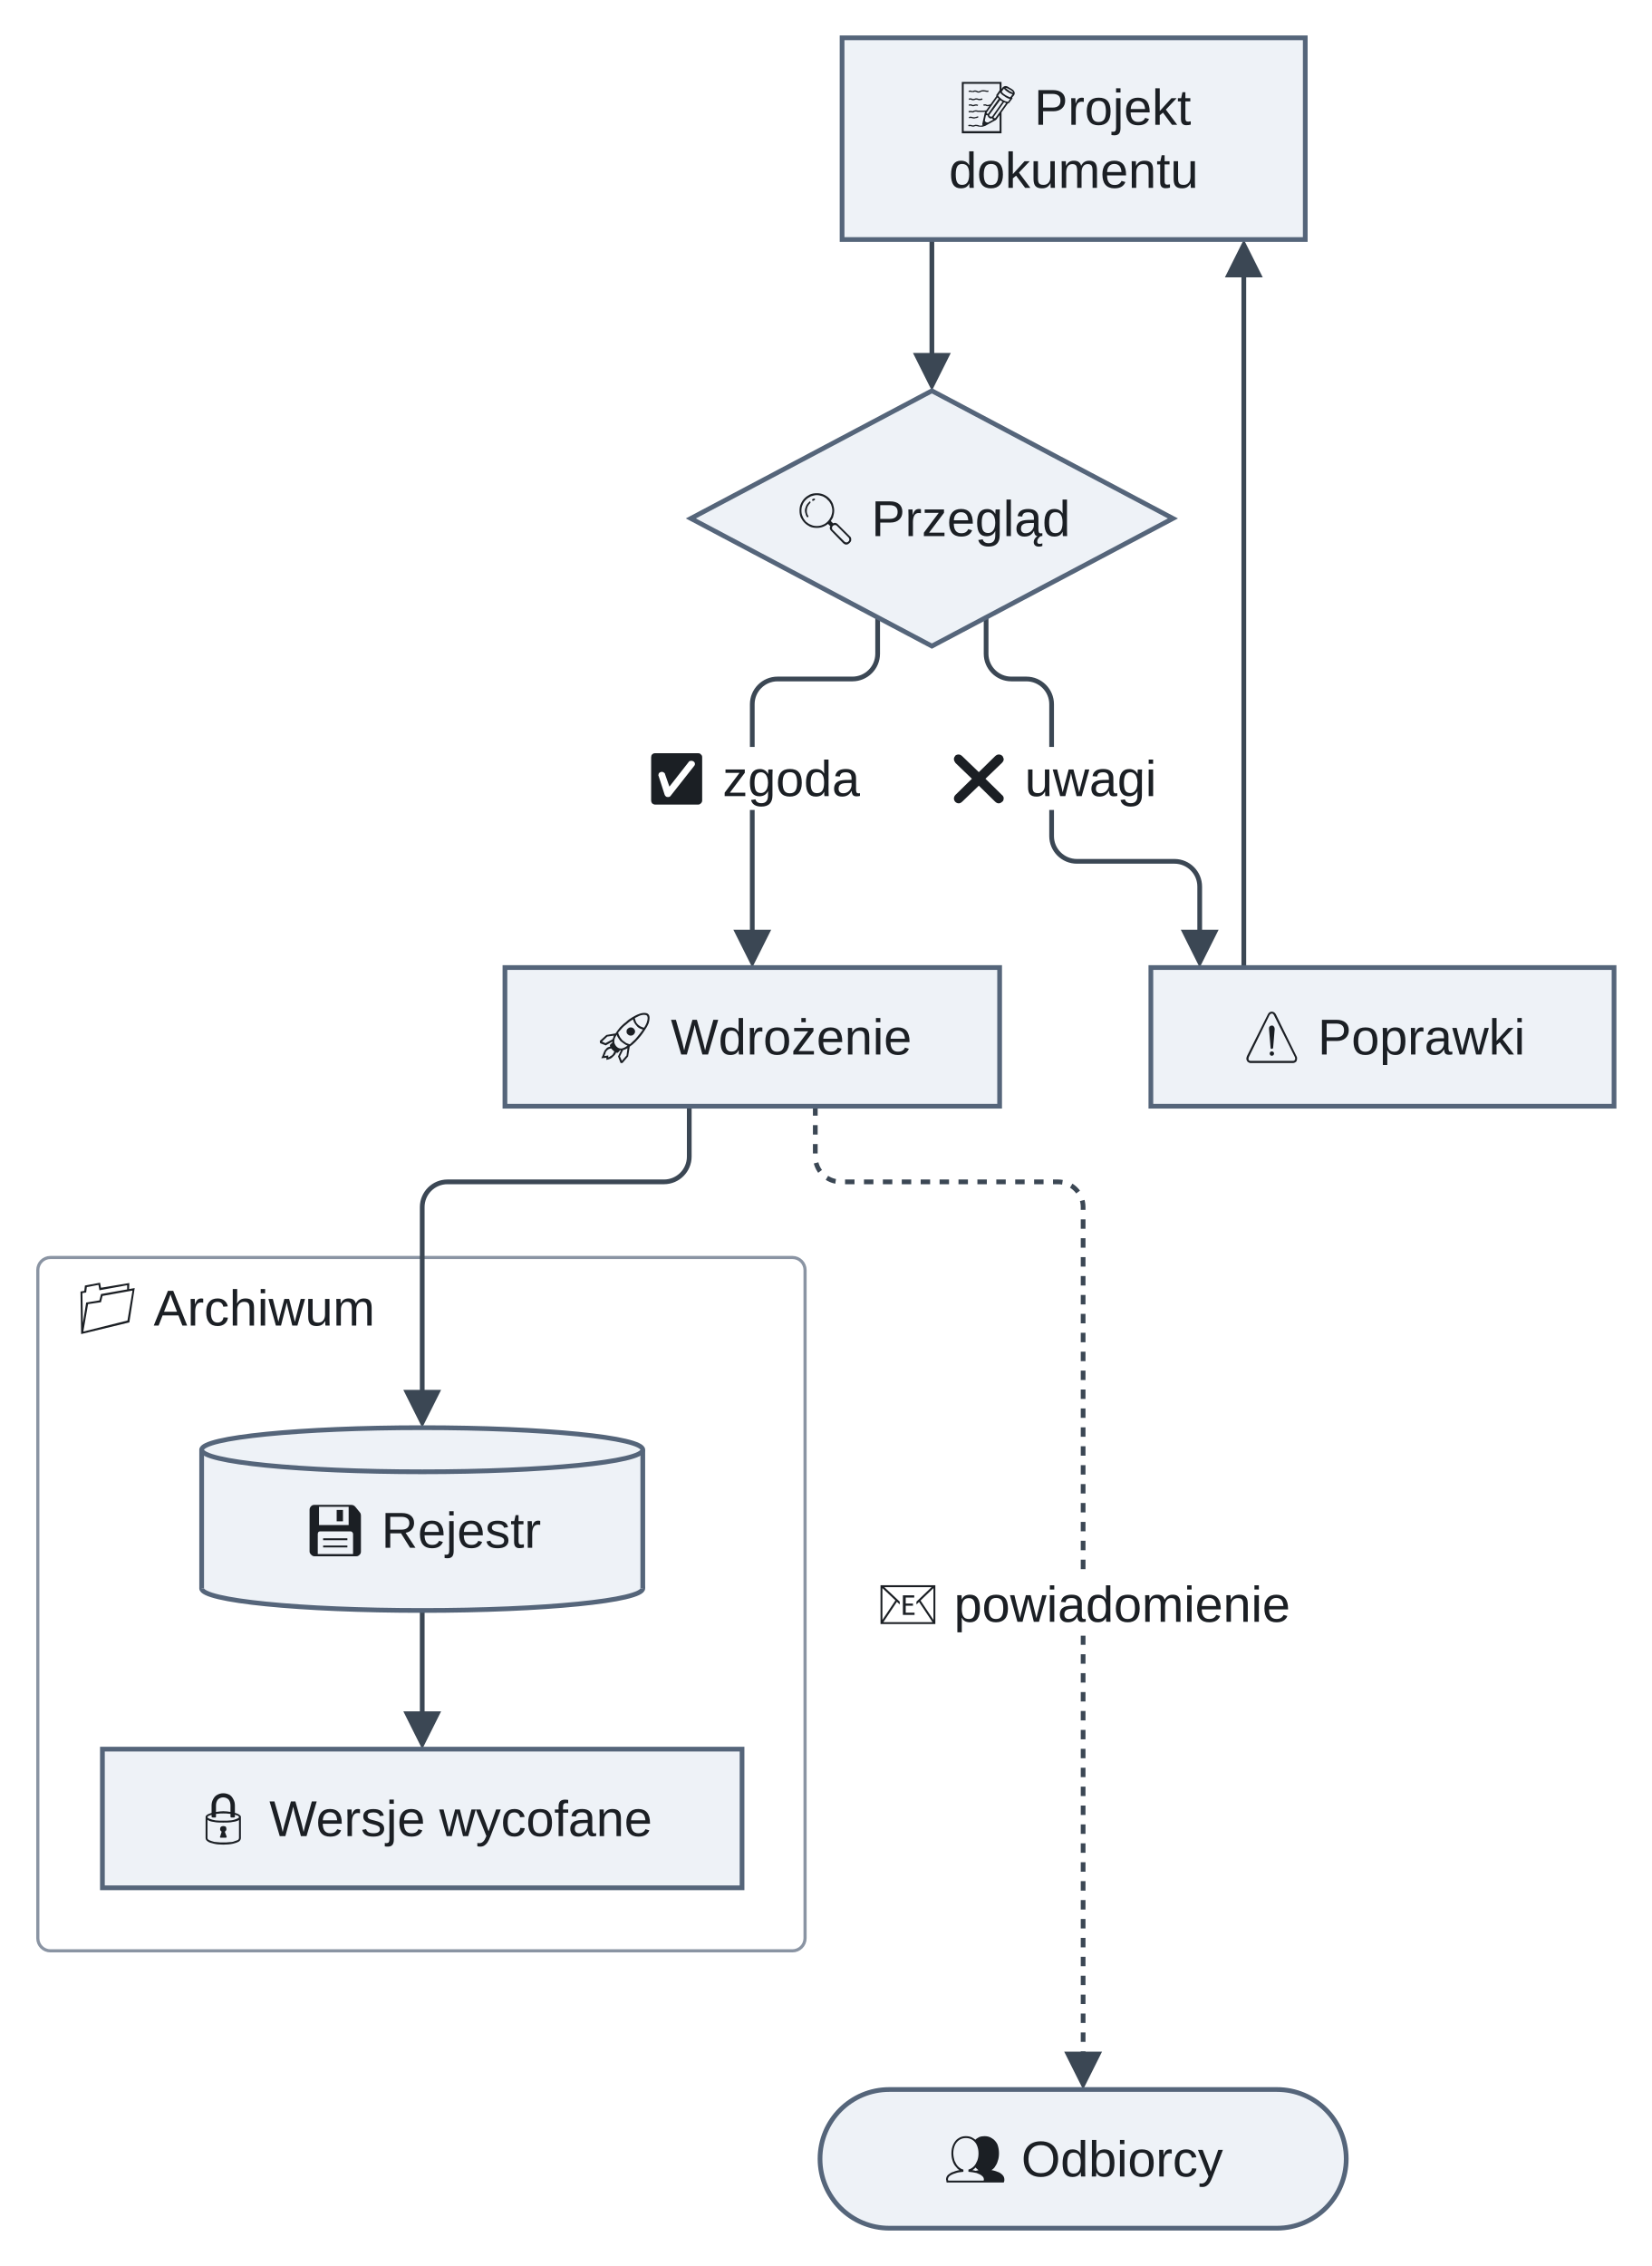
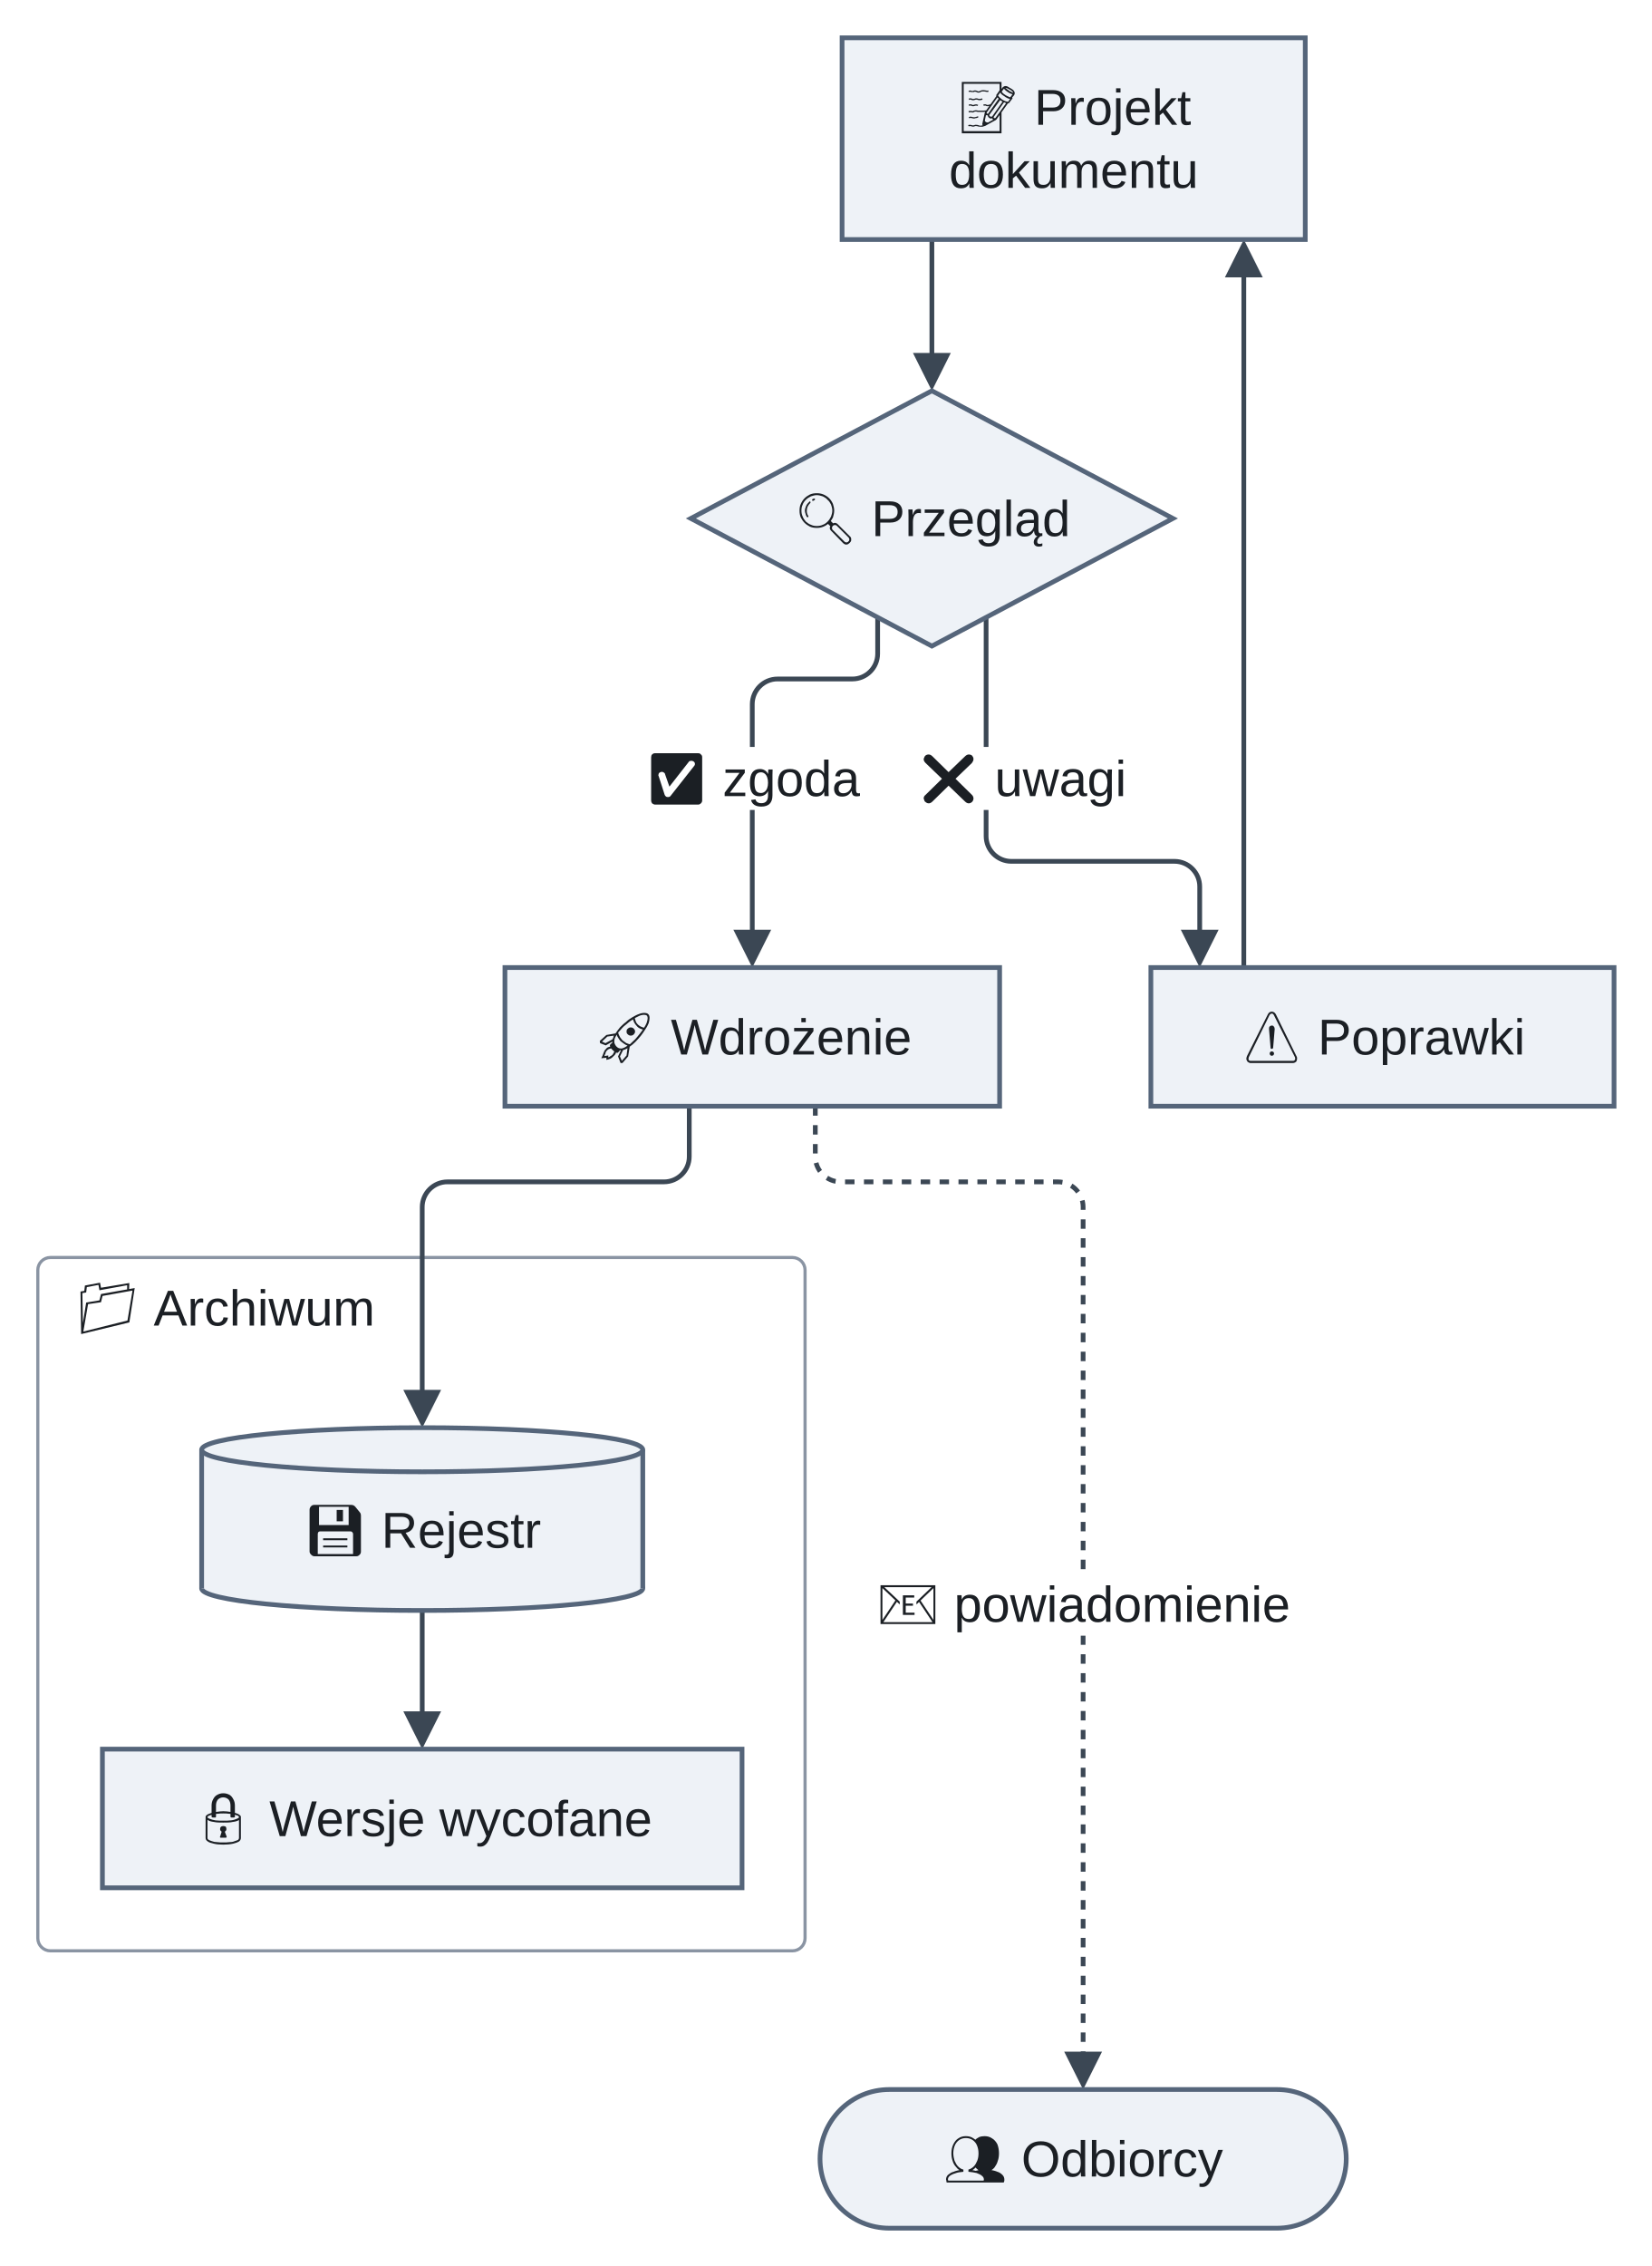
<svg xmlns="http://www.w3.org/2000/svg" version="1.1" width="524.25" height="719" viewBox="-11.75 -12 524.25 719" role="img" font-family="Arimo, Arial, 'Liberation Sans', sans-serif" font-size="16">
  <defs>
-     <clipPath id="label-holes-55b4df30">
-       <path d="M-11.75 -12 L512.5 -12 L512.5 707 L-11.75 707 M8.25 393 L8.25 413 L111.24 413 L111.24 393 M188.82 225 L188.82 245 L265.18 245 L265.18 225 M284.72 225 L284.72 245 L359.28 245 L359.28 225 M262.25 487 L262.25 507 L401.75 507 L401.75 487" />
+     <clipPath id="label-holes-fb41d848">
+       <path d="M-11.75 -12 L512.5 -12 L512.5 707 L-11.75 707 M8.25 393 L8.25 413 L111.24 413 L111.24 393 M188.82 225 L188.82 245 L265.18 245 L265.18 225 M275.18 225 L275.18 245 L349.74 245 L349.74 225 M262.25 487 L262.25 507 L401.75 507 L401.75 487" />
    </clipPath>
  </defs>
-   <g clip-path="url(#label-holes-55b4df30)">
+   <g clip-path="url(#label-holes-fb41d848)">
    <rect class="cluster" x="0.25" y="387" width="243.5" height="220" rx="4" fill="none" stroke="#8a94a3" stroke-width="1" />
  </g>
  <path class="edge" d="M122.25 499 L122.25 534.6" fill="none" stroke="#3b4754" stroke-width="1.5" />
  <path class="edge" d="M284 64 L284 103.6" fill="none" stroke="#3b4754" stroke-width="1.5" />
-   <g clip-path="url(#label-holes-55b4df30)">
+   <g clip-path="url(#label-holes-fb41d848)">
    <path class="edge" d="M266.79 183.89 L266.79 195.44 C266.79 199.84 263.19 203.44 258.79 203.44 L235 203.44 C230.6 203.44 227 207.04 227 211.44 L227 223 L227 286.6" fill="none" stroke="#3b4754" stroke-width="1.5" />
  </g>
-   <g clip-path="url(#label-holes-55b4df30)">
-     <path class="edge" d="M301.21 183.89 L301.21 195.44 C301.21 199.84 304.81 203.44 309.21 203.44 L314 203.44 C318.4 203.44 322 207.04 322 211.44 L322 223 L322 247 L322 253.3 C322 257.7 325.6 261.3 330 261.3 L361 261.3 C365.4 261.3 369 264.9 369 269.3 L369 286.6" fill="none" stroke="#3b4754" stroke-width="1.5" />
+   <g clip-path="url(#label-holes-fb41d848)">
+     <path class="edge" d="M301.21 183.89 L301.21 247 L301.21 253.3 C301.21 257.7 304.81 261.3 309.21 261.3 L361 261.3 C365.4 261.3 369 264.9 369 269.3 L369 286.6" fill="none" stroke="#3b4754" stroke-width="1.5" />
  </g>
  <path class="edge" d="M383 72.4 L383 295" fill="none" stroke="#3b4754" stroke-width="1.5" />
  <path class="edge" d="M207 339 L207 355 C207 359.4 203.4 363 199 363 L130.25 363 C125.85 363 122.25 366.6 122.25 371 L122.25 387 L122.25 432.6" fill="none" stroke="#3b4754" stroke-width="1.5" />
-   <g clip-path="url(#label-holes-55b4df30)">
+   <g clip-path="url(#label-holes-fb41d848)">
    <path class="edge" d="M247 339 L247 355 C247 359.4 250.6 363 255 363 L324 363 C328.4 363 332 366.6 332 371 L332 387 L332 642.6" fill="none" stroke="#3b4754" stroke-width="1.5" stroke-dasharray="3 3" />
  </g>
  <polygon class="arrowhead" points="122.25,543 116.25,531 128.25,531" fill="#3b4754" />
  <polygon class="arrowhead" points="284,112 278,100 290,100" fill="#3b4754" />
  <polygon class="arrowhead" points="227,295 221,283 233,283" fill="#3b4754" />
  <polygon class="arrowhead" points="369,295 363,283 375,283" fill="#3b4754" />
  <polygon class="arrowhead" points="383,64 389,76 377,76" fill="#3b4754" />
  <polygon class="arrowhead" points="122.25,441 116.25,429 128.25,429" fill="#3b4754" />
  <polygon class="arrowhead" points="332,651 326,639 338,639" fill="#3b4754" />
  <rect class="node" x="255.5" y="0" width="147" height="64" fill="#eef2f7" stroke="#55657a" stroke-width="1.5" />
  <polygon class="node" points="284,112 360.5,152.5 284,193 207.5,152.5" fill="#eef2f7" stroke="#55657a" stroke-width="1.5" />
  <rect class="node" x="148.5" y="295" width="157" height="44" fill="#eef2f7" stroke="#55657a" stroke-width="1.5" />
  <rect class="node" x="353.5" y="295" width="147" height="44" fill="#eef2f7" stroke="#55657a" stroke-width="1.5" />
  <ellipse class="node-detail" cx="122.25" cy="492" rx="70" ry="7" fill="#eef2f7" stroke="#55657a" stroke-width="1.5" />
  <rect class="node" x="52.25" y="448" width="140" height="44" fill="#eef2f7" />
  <line class="node-detail" x1="52.25" y1="448" x2="52.25" y2="492" fill="none" stroke="#55657a" stroke-width="1.5" />
  <line class="node-detail" x1="192.25" y1="448" x2="192.25" y2="492" fill="none" stroke="#55657a" stroke-width="1.5" />
  <ellipse class="node-detail" cx="122.25" cy="448" rx="70" ry="7" fill="#eef2f7" stroke="#55657a" stroke-width="1.5" />
  <rect class="node" x="20.75" y="543" width="203" height="44" fill="#eef2f7" stroke="#55657a" stroke-width="1.5" />
  <rect class="node" x="248.5" y="651" width="167" height="44" rx="22" fill="#eef2f7" stroke="#55657a" stroke-width="1.5" />
  <path class="node-label emoji" d="M293.5 30.3 L293.5 14 L306.1 14 L306.1 16.4 L305.5 17.1 L305.5 14.6 L294.1 14.6 L294.1 29.6 L305.5 29.6 L305.5 24 L306.1 23.5 L306.1 30.3 L293.5 30.3 M299.5 28.2 C299.1 28.2 298.8 28.2 298.6 28.1 C298.4 28 298.2 28 297.9 28 C297.8 28 297.7 28 297.5 28.1 C297.4 28.1 297.3 28.2 297.1 28.2 C296.9 28.2 296.8 28.1 296.6 28.1 C296.4 28 296.2 28 296.1 28 C296 28 295.8 28 295.7 28.1 L295.5 27.7 C295.7 27.6 295.9 27.6 296.1 27.6 C296.3 27.6 296.4 27.6 296.6 27.7 C296.8 27.7 297 27.8 297.1 27.8 C297.2 27.8 297.3 27.7 297.5 27.7 C297.6 27.6 297.8 27.6 297.9 27.6 C298.2 27.6 298.4 27.6 298.7 27.7 C298.9 27.8 299.2 27.9 299.5 27.9 C299.6 27.9 299.8 27.8 300 27.8 C300.2 27.7 300.4 27.7 300.5 27.6 L300.7 28 C300.5 28.1 300.3 28.1 300.1 28.2 C299.8 28.2 299.6 28.2 299.5 28.2 M297.4 25.6 C297.2 25.6 297 25.6 296.8 25.5 C296.6 25.5 296.4 25.4 296.3 25.4 C296.1 25.4 296 25.5 295.8 25.5 L295.7 25.2 C295.8 25.1 296.1 25 296.3 25 C296.4 25 296.6 25.1 296.8 25.1 C297 25.2 297.2 25.2 297.4 25.2 C297.5 25.2 297.7 25.2 298 25.1 C298.3 25 298.5 24.9 298.7 24.9 L298.7 25.3 C298.6 25.3 298.5 25.4 298.3 25.4 C298.1 25.5 298 25.5 297.8 25.5 C297.6 25.6 297.5 25.6 297.4 25.6 M301 27.9 L300.2 27.3 L300.5 25.5 C300.6 26 300.8 26.4 301 26.6 C301.2 26.8 301.5 26.9 301.9 26.9 C302 26.9 302.1 26.9 302.2 26.9 C302.3 26.9 302.5 26.9 302.7 26.9 L301 27.9 M295.8 23.7 L295.6 23.3 C295.8 23.2 296 23.2 296.2 23.2 C296.3 23.2 296.5 23.2 296.6 23.2 C296.7 23.2 296.8 23.3 296.9 23.3 C297 23.3 297.2 23.2 297.3 23.1 C297.5 23.1 297.7 23 297.9 23 C298.1 23 298.4 23 298.6 23.1 C298.8 23.1 299.1 23.1 299.5 23.1 C299.8 23.1 300.1 23.1 300.4 23.1 C300.8 23.1 301.1 23 301.4 23 L301.5 23.4 C301.2 23.4 300.9 23.5 300.5 23.5 C300.1 23.5 299.8 23.5 299.5 23.5 C299.1 23.5 298.8 23.5 298.5 23.5 C298.3 23.4 298.1 23.4 297.9 23.4 C297.7 23.4 297.6 23.4 297.4 23.5 C297.3 23.6 297.1 23.7 296.9 23.7 C296.8 23.7 296.7 23.6 296.6 23.6 C296.5 23.6 296.3 23.6 296.2 23.6 C296.1 23.6 295.9 23.6 295.8 23.7 M297.1 21.7 C296.8 21.7 296.7 21.7 296.6 21.6 C296.5 21.5 296.4 21.5 296.3 21.5 C296.1 21.5 296 21.5 295.8 21.6 L295.7 21.2 C295.8 21.1 296.1 21.1 296.3 21.1 C296.4 21.1 296.6 21.1 296.7 21.2 C296.8 21.3 296.9 21.3 297.1 21.3 C297.2 21.3 297.3 21.3 297.5 21.2 C297.7 21.2 297.9 21.1 298 21.1 C298.2 21.1 298.5 21.2 298.7 21.3 L298.5 21.6 C298.3 21.6 298.2 21.5 298 21.5 C297.9 21.5 297.7 21.6 297.6 21.6 C297.4 21.7 297.3 21.7 297.1 21.7 M300.7 28 C300.5 28 300.3 27.9 300.2 27.8 C300.1 27.7 300 27.6 300 27.4 C300 27.4 300 27.3 300 27.3 L300.7 24.2 C300.7 24.1 300.7 23.9 300.8 23.8 C300.8 23.7 300.9 23.6 300.9 23.5 L301.3 23.8 C301.3 23.9 301.2 24 301.2 24 C301.2 24.1 301.2 24.2 301.2 24.3 L300.7 26.8 L301.2 27.2 L303.6 25.9 C303.7 25.8 303.8 25.7 303.9 25.7 C304 25.6 304.1 25.6 304.1 25.5 L304.5 25.9 C304.4 26 304.2 26.2 303.9 26.3 L301 27.9 C300.9 28 300.8 28 300.7 28 M297.1 19.8 C296.8 19.8 296.7 19.8 296.6 19.7 C296.5 19.6 296.4 19.6 296.3 19.6 C296.1 19.6 296 19.6 295.8 19.7 L295.7 19.3 C295.8 19.2 296.1 19.2 296.3 19.2 C296.4 19.2 296.6 19.2 296.7 19.3 C296.8 19.4 296.9 19.4 297.1 19.4 C297.2 19.4 297.4 19.4 297.6 19.3 C297.8 19.2 297.9 19.2 298.1 19.2 C298.3 19.2 298.5 19.2 298.6 19.3 C298.8 19.3 298.9 19.4 299.1 19.4 C299.4 19.4 299.7 19.3 299.9 19.2 L300.1 19.6 C299.8 19.7 299.5 19.8 299.1 19.8 C298.9 19.8 298.7 19.7 298.6 19.7 C298.4 19.6 298.3 19.6 298.1 19.6 C298 19.6 297.8 19.6 297.6 19.7 C297.4 19.8 297.3 19.8 297.1 19.8 M301.7 21.7 C301.5 21.7 301.3 21.7 301.2 21.6 C301.1 21.5 301 21.5 300.9 21.5 C300.8 21.5 300.6 21.5 300.5 21.6 L300.3 21.2 C300.5 21.1 300.7 21.1 300.9 21.1 C301.1 21.1 301.2 21.1 301.3 21.2 C301.4 21.3 301.6 21.3 301.7 21.3 C301.8 21.3 302 21.3 302.2 21.2 C302.3 21.2 302.5 21.1 302.7 21.1 L302.7 21.5 C302.5 21.5 302.4 21.6 302.2 21.6 C302.1 21.7 301.9 21.7 301.7 21.7 M298.8 17.4 C298.5 17.4 298.3 17.3 298.2 17.2 C298 17.1 297.8 17.1 297.6 17.1 C297.5 17.1 297.4 17.1 297.3 17.2 C297.2 17.2 297 17.2 296.8 17.2 C296.7 17.2 296.6 17.2 296.5 17.2 C296.4 17.2 296.3 17.1 296.2 17.1 C296 17.1 295.9 17.2 295.8 17.2 L295.6 16.9 C295.8 16.8 296 16.7 296.2 16.7 C296.3 16.7 296.4 16.8 296.5 16.8 C296.7 16.8 296.8 16.9 296.8 16.9 C296.9 16.9 297.1 16.8 297.2 16.8 C297.3 16.7 297.5 16.7 297.6 16.7 C297.9 16.7 298.1 16.7 298.3 16.8 C298.4 16.9 298.6 17 298.8 17 C299 17 299.1 16.9 299.4 16.8 C299.6 16.7 299.8 16.6 300.2 16.6 C300.4 16.6 300.7 16.6 301.1 16.7 C301.4 16.8 301.7 16.8 301.9 16.7 L302 17.1 C301.7 17.2 301.4 17.2 301.1 17.1 C300.8 17 300.5 17 300.2 17 C300 17 299.8 17 299.7 17.1 C299.5 17.1 299.4 17.2 299.3 17.3 C299.1 17.3 299 17.4 298.8 17.4 M303.9 26 C303.7 26 303.6 26 303.4 25.9 C303.3 25.8 303.2 25.7 303.1 25.5 C303 25.5 303 25.6 302.9 25.6 C302.8 25.6 302.8 25.6 302.7 25.6 C302.5 25.6 302.3 25.5 302.2 25.4 C301.9 25.2 301.8 25 301.7 24.6 C301.4 24.6 301.2 24.6 301.1 24.4 C300.9 24.3 300.8 24.1 300.8 23.9 C300.8 23.8 300.9 23.6 300.9 23.5 L304.6 18.3 L305 18.6 L301.4 23.7 C301.4 23.7 301.4 23.8 301.4 23.8 C301.4 23.9 301.4 24 301.5 24 C301.5 24.1 301.6 24.1 301.7 24.1 C301.8 24.1 301.9 24.1 301.9 24 L305.3 19.2 L305.8 19.6 L302.2 24.5 C302.2 24.7 302.3 24.8 302.4 24.9 C302.5 25 302.6 25 302.7 25 C302.8 25 302.8 25 302.9 25 C302.9 25 303 25 303.1 25 L306.6 20 L307 20.3 L303.7 25 C303.6 25.1 303.6 25.1 303.6 25.2 C303.6 25.3 303.7 25.4 303.7 25.4 C303.8 25.5 303.9 25.5 304 25.5 C304 25.5 304.1 25.5 304.2 25.4 L307.8 20.4 L308.2 20.7 L304.5 25.9 C304.3 26 304.1 26 303.9 26 M308.4 20.8 C308 20.8 307.6 20.8 307.3 20.6 C306.9 20.5 306.5 20.3 306 20 C305.6 19.7 305.2 19.4 305 19.1 C304.7 18.9 304.5 18.6 304.4 18.2 L305.6 16.5 L306.1 16.6 L306 17.1 L305.9 17.1 L305 18.3 C305.1 18.5 305.3 18.7 305.5 18.9 C305.7 19.1 306 19.3 306.3 19.6 C306.7 19.8 307 20 307.3 20.1 C307.6 20.2 307.9 20.3 308.2 20.3 L309 19.1 C309 19.1 309 19.1 309 19.1 C309 19.1 309 19 309 19 L309.4 18.8 L309.6 19.2 L308.4 20.8 M309 19.4 C308.7 19.4 308.4 19.3 308.1 19.2 C307.8 19 307.4 18.9 307.1 18.6 C306.7 18.4 306.4 18.1 306.1 17.9 C305.9 17.6 305.7 17.4 305.6 17.1 L305.9 16.7 C306.1 16.9 306.2 17.2 306.4 17.4 C306.6 17.7 307 17.9 307.4 18.2 C307.8 18.4 308.1 18.6 308.4 18.7 C308.7 18.9 309 18.9 309.4 18.9 L309 19.4 M309.1 19.4 L308.7 19.1 L309.6 17.9 C309.7 17.8 309.8 17.7 309.8 17.5 C309.8 17.2 309.5 16.9 309 16.6 L308.3 16.2 C308 16 307.7 15.9 307.4 15.9 C307.2 15.9 307 16 306.9 16.1 L305.9 17.4 L305.5 17.1 L306.4 15.8 C306.7 15.5 307 15.3 307.4 15.3 C307.8 15.3 308.2 15.5 308.6 15.8 L309.3 16.2 C310 16.6 310.3 17.1 310.3 17.6 C310.3 17.8 310.2 18 310.1 18.2 L309.1 19.4 M309.9 18 C309.6 17.9 309.3 17.8 309 17.7 C308.7 17.6 308.4 17.4 308.1 17.2 C307.8 17 307.5 16.8 307.3 16.6 C307.1 16.4 306.9 16.2 306.8 16 L307.1 15.6 C307.2 15.8 307.4 16 307.6 16.1 C307.8 16.3 308.1 16.5 308.4 16.7 C308.7 17 309 17.1 309.3 17.2 C309.5 17.4 309.8 17.4 310.1 17.5 L309.9 18" fill="#1b1f24" />
  <text class="node-label" x="316.48" y="27.6" fill="#1b1f24">Projekt</text>
  <text class="node-label" x="329" y="47.6" text-anchor="middle" fill="#1b1f24">dokumentu</text>
  <path class="node-label emoji" d="M247.5 155.5 C246.7 155.5 246 155.4 245.3 155.1 C244.7 154.8 244.1 154.4 243.6 153.9 C243.1 153.4 242.7 152.8 242.4 152.2 C242.1 151.5 242 150.8 242 150 C242 149.3 242.1 148.5 242.4 147.9 C242.7 147.2 243.1 146.6 243.6 146.1 C244.1 145.6 244.7 145.2 245.3 144.9 C246 144.6 246.7 144.5 247.5 144.5 C248.2 144.5 248.9 144.6 249.6 144.9 C250.3 145.2 250.9 145.6 251.4 146.1 C251.9 146.6 252.3 147.2 252.6 147.9 C252.8 148.5 253 149.3 253 150 C253 150.8 252.8 151.5 252.6 152.2 C252.3 152.8 251.9 153.4 251.4 153.9 C250.9 154.4 250.3 154.8 249.6 155.1 C248.9 155.4 248.2 155.5 247.5 155.5 M244.3 152 C244.1 151.7 244 151.4 243.9 151 C243.8 150.7 243.7 150.4 243.7 150 C243.7 149.5 243.9 149 244.1 148.5 C244.3 148 244.7 147.6 245.1 147.2 C245.1 147.1 245.2 147.1 245.3 147.1 C245.3 147.1 245.4 147.1 245.4 147.2 C245.5 147.2 245.5 147.3 245.5 147.4 C245.5 147.4 245.5 147.5 245.4 147.6 C245.1 147.9 244.8 148.3 244.6 148.7 C244.4 149.1 244.3 149.5 244.3 150 C244.3 150.3 244.3 150.6 244.4 150.9 C244.5 151.2 244.6 151.5 244.8 151.7 C244.8 151.8 244.8 151.8 244.8 151.9 C244.8 152 244.8 152 244.7 152.1 C244.7 152.1 244.6 152.1 244.5 152.1 C244.4 152.1 244.4 152.1 244.3 152 M247.5 154.9 C248.1 154.9 248.8 154.8 249.4 154.5 C250 154.3 250.5 153.9 250.9 153.5 C251.4 153 251.7 152.5 252 151.9 C252.2 151.3 252.4 150.7 252.4 150 C252.4 149.3 252.2 148.7 252 148.1 C251.7 147.5 251.4 147 250.9 146.6 C250.5 146.1 250 145.8 249.4 145.5 C248.8 145.3 248.1 145.1 247.5 145.1 C246.8 145.1 246.2 145.3 245.6 145.5 C245 145.8 244.5 146.1 244 146.6 C243.6 147 243.2 147.5 243 148.1 C242.7 148.7 242.6 149.3 242.6 150 C242.6 150.7 242.7 151.3 243 151.9 C243.2 152.5 243.6 153 244 153.5 C244.5 153.9 245 154.3 245.6 154.5 C246.2 154.8 246.8 154.9 247.5 154.9 M252 155.2 L250.8 154 L251.7 153.1 L252.9 154.3 L252 155.2 M256.8 160.8 C256.5 160.8 256.1 160.6 255.8 160.3 L252.1 156.5 C251.8 156.2 251.6 155.9 251.6 155.5 C251.6 155.3 251.7 155 251.9 154.8 C252 154.5 252.2 154.3 252.5 154.2 C252.7 154 253 153.9 253.2 153.9 C253.6 153.9 253.9 154.1 254.2 154.4 L258 158.2 C258.3 158.4 258.4 158.8 258.4 159.1 C258.4 159.4 258.4 159.7 258.2 159.9 C258 160.2 257.8 160.4 257.6 160.5 C257.4 160.7 257.1 160.8 256.8 160.8 M256.8 160.1 C257 160.1 257.1 160.1 257.3 160 C257.4 159.9 257.6 159.7 257.7 159.6 C257.8 159.4 257.8 159.3 257.8 159.1 C257.8 159 257.7 158.8 257.6 158.6 L253.8 154.8 C253.6 154.6 253.4 154.6 253.2 154.6 C253.1 154.6 252.9 154.6 252.8 154.7 C252.6 154.8 252.5 154.9 252.4 155.1 C252.3 155.2 252.3 155.4 252.3 155.5 C252.3 155.7 252.3 155.9 252.5 156.1 L256.3 159.9 C256.5 160 256.6 160.1 256.8 160.1 M246.2 146.9 C246.1 146.9 246.1 146.9 246 146.8 C246 146.8 246 146.7 246 146.6 C246 146.5 246 146.5 246.1 146.4 C246.2 146.3 246.2 146.3 246.3 146.3 C246.4 146.3 246.4 146.2 246.5 146.2 C246.5 146.2 246.6 146.2 246.6 146.2 C246.7 146.2 246.8 146.2 246.8 146.2 C246.9 146.3 246.9 146.3 246.9 146.4 C246.9 146.6 246.9 146.6 246.7 146.7 C246.7 146.7 246.6 146.7 246.6 146.8 C246.5 146.8 246.5 146.8 246.4 146.9 C246.3 146.9 246.3 146.9 246.2 146.9" fill="#1b1f24" />
  <text class="node-label" x="264.8" y="158.1" fill="#1b1f24">Przegląd</text>
  <path class="node-label emoji" d="M185.2 325.3 L184.4 323.2 L185.3 321.3 C184.8 321.2 184.4 321.1 184 320.8 C183.6 320.6 183.2 320.3 183 319.9 C182.7 319.4 182.6 319 182.6 318.5 L180.5 319.7 L178.7 319 L178.6 318.3 L180.7 316.4 L183.6 315.9 C184 315.3 184.5 314.6 185 314 C185.6 313.4 186.2 312.8 186.9 312.3 C187.5 311.7 188.2 311.2 188.9 310.8 C189.6 310.4 190.3 310 190.9 309.8 C191.6 309.5 192.2 309.4 192.7 309.4 C193.3 309.4 193.7 309.5 194 309.8 C194.3 310.1 194.4 310.5 194.4 311 C194.4 311.5 194.3 312.1 194.1 312.7 C193.8 313.4 193.5 314 193 314.7 C192.6 315.4 192.1 316 191.6 316.7 C191 317.4 190.5 318 189.9 318.6 C189.3 319.2 188.7 319.7 188.1 320.1 L187.6 323.2 L185.8 325.3 L185.2 325.3 M180.7 324.3 L180.7 323.6 C180.4 323.7 180.1 323.7 179.8 323.7 C179.6 323.7 179.3 323.8 179.1 323.8 C179.2 323.4 179.4 323.2 179.5 322.9 C179.6 322.6 179.7 322.3 179.8 322.1 C179.9 321.8 180 321.6 180.1 321.4 C180.2 321.2 180.4 321 180.6 320.8 C180.8 320.5 181.1 320.3 181.5 320.2 C181.8 320.1 182.2 320 182.5 320 L182.5 320.6 C182.3 320.6 182 320.7 181.7 320.8 C181.4 320.9 181.2 321 181 321.2 C180.8 321.4 180.7 321.5 180.6 321.7 C180.5 321.8 180.4 322 180.4 322.3 C180.3 322.4 180.3 322.5 180.2 322.7 C180.2 322.8 180.1 322.9 180.1 323.1 C180.2 323.1 180.4 323 180.6 323 C180.8 323 181 322.9 181.3 322.9 L181.3 323.5 C181.6 323.4 181.8 323.3 182 323.1 C182.3 323 182.5 322.8 182.7 322.6 C182.9 322.3 183.1 321.9 183.3 321.5 L183.9 321.6 C183.8 321.9 183.7 322.2 183.6 322.4 C183.5 322.6 183.3 322.8 183.1 323 C182.7 323.4 182.4 323.7 182 323.9 C181.6 324.1 181.2 324.2 180.7 324.3 M184.2 322.1 C184 322 183.7 322 183.5 321.8 C183.2 321.6 182.9 321.4 182.7 321.2 C182.4 320.9 182.2 320.7 182.1 320.4 C181.9 320.1 181.8 319.9 181.8 319.6 C182 319.3 182.3 319.1 182.6 318.8 L183.6 320.3 L185 321.2 C184.9 321.4 184.8 321.5 184.7 321.7 C184.5 321.8 184.4 321.9 184.2 322.1 M180.4 319 L182.6 317.8 C182.7 317.6 182.8 317.4 182.9 317.2 C182.9 317 183 316.8 183.1 316.6 L181 316.9 L179.3 318.5 L180.4 319 M185.6 324.6 L187.1 322.9 L187.4 320.6 C186.9 320.9 186.4 321.1 186 321.2 L185 323.2 L185.6 324.6 M187.9 319.9 C187.6 319.9 187.2 319.7 186.8 319.5 C186.3 319.2 185.9 318.9 185.4 318.5 C185.1 318.3 184.9 318 184.7 317.7 C184.4 317.3 184.3 317 184.1 316.7 C184 316.3 183.9 316 183.9 315.8 L184.4 315.4 C184.4 315.6 184.5 315.9 184.6 316.2 C184.7 316.5 184.9 316.8 185.1 317.2 C185.3 317.5 185.6 317.8 185.8 318.1 C186.3 318.4 186.7 318.8 187.1 319 C187.6 319.2 187.9 319.3 188.3 319.4 L187.9 319.9 M188.4 316.6 C188.1 316.6 187.8 316.5 187.5 316.2 C187.2 316 187.1 315.7 187.1 315.3 C187.1 314.9 187.2 314.6 187.5 314.4 C187.8 314.1 188.1 314 188.4 314 C188.8 314 189.1 314.1 189.4 314.4 C189.6 314.6 189.8 314.9 189.8 315.3 C189.8 315.7 189.6 316 189.4 316.2 C189.1 316.5 188.8 316.6 188.4 316.6 M185.4 320.7 C185.7 320.7 186.2 320.5 186.6 320.3 C187.1 320 187.6 319.7 188.2 319.3 C188.7 318.8 189.2 318.4 189.8 317.8 C190.3 317.2 190.8 316.7 191.3 316 C191.8 315.4 192.2 314.8 192.6 314.2 C193 313.6 193.3 313 193.5 312.5 C193.7 311.9 193.8 311.4 193.8 311 C193.8 310.7 193.7 310.5 193.6 310.3 C193.4 310.1 193.1 310 192.7 310 C192.2 310 191.6 310.1 191 310.4 C190.3 310.7 189.6 311.1 188.9 311.6 C188.2 312 187.5 312.6 186.8 313.2 C186.1 313.7 185.5 314.4 185 315 C184.4 315.6 184 316.2 183.7 316.8 C183.3 317.4 183.2 318 183.2 318.5 C183.2 318.9 183.3 319.2 183.5 319.5 C183.7 319.9 184 320.2 184.3 320.4 C184.6 320.6 185 320.7 185.4 320.7 M192.7 314.7 C192.3 314.7 191.9 314.6 191.5 314.4 C191 314.2 190.6 313.9 190.3 313.5 C190 313.2 189.7 312.8 189.5 312.4 C189.3 311.9 189.1 311.5 189.1 311 L189.7 311 C189.8 311.3 189.8 311.6 190 312 C190.1 312.4 190.4 312.8 190.7 313.1 C191.1 313.4 191.4 313.7 191.8 313.8 C192.2 314 192.5 314.1 192.8 314.1 L192.7 314.7" fill="#1b1f24" />
  <text class="node-label" x="201.14" y="322.6" fill="#1b1f24">Wdrożenie</text>
  <path class="node-label emoji" d="M385.1 325.3 C384.8 325.3 384.5 325.1 384.2 324.9 C384 324.6 383.8 324.3 383.8 323.9 C383.8 323.7 383.9 323.4 384 323.1 L390.6 309.9 C390.9 309.3 391.3 309 391.9 309 C392.4 309 392.9 309.3 393.2 309.9 L399.7 323.1 C399.9 323.4 399.9 323.7 399.9 323.9 C399.9 324.3 399.8 324.6 399.6 324.9 C399.3 325.1 399 325.3 398.6 325.3 L385.1 325.3 M391.9 323 C391.7 323 391.5 322.9 391.4 322.8 C391.3 322.6 391.2 322.5 391.2 322.3 C391.2 322.1 391.3 321.9 391.4 321.8 C391.5 321.7 391.7 321.6 391.9 321.6 C392.1 321.6 392.2 321.7 392.4 321.8 C392.5 321.9 392.6 322.1 392.6 322.3 C392.6 322.5 392.5 322.6 392.4 322.8 C392.2 322.9 392.1 323 391.9 323 M385.1 324.6 L398.6 324.6 C398.8 324.6 399 324.6 399.1 324.4 C399.2 324.3 399.3 324.2 399.3 324 C399.3 323.8 399.3 323.6 399.2 323.4 L392.6 310.2 C392.4 309.8 392.2 309.6 391.9 309.6 C391.6 309.6 391.3 309.8 391.1 310.2 L384.6 323.4 C384.5 323.6 384.5 323.8 384.5 324 C384.5 324.2 384.5 324.3 384.6 324.4 C384.8 324.6 384.9 324.6 385.1 324.6 M391.9 320.8 C391.8 320.8 391.7 320.8 391.6 320.7 C391.5 320.7 391.5 320.6 391.5 320.5 L391 314.5 C391 314.2 391 313.9 391.2 313.7 C391.4 313.5 391.6 313.4 391.9 313.4 C392.2 313.4 392.4 313.5 392.5 313.7 C392.7 313.9 392.8 314.2 392.8 314.5 L392.3 320.5 C392.3 320.6 392.2 320.7 392.1 320.7 C392.1 320.8 392 320.8 391.9 320.8" fill="#1b1f24" />
  <text class="node-label" x="406.48" y="322.6" fill="#1b1f24">Poprawki</text>
  <path class="cluster-title emoji" d="M14 411.3 L13.8 397.8 L15 397.6 L15.2 395.9 L20 395 L20.3 396.6 L29.3 395.1 L29.2 397.4 L28.6 397.5 L28.6 395.8 L19.8 397.4 L19.5 395.7 L15.8 396.4 L15.6 398.1 L14.4 398.3 L14.6 410.5 L14 411.3 M14 411.3 L15.6 401.3 L19.8 400.6 L20.3 398.6 L31 396.7 L29.3 407.6 L14 411.3 M14.7 410.5 L28.7 407 L30.3 397.5 L20.8 399.2 L20.3 401.2 L16.2 401.8 L14.7 410.5" fill="#1b1f24" />
  <text class="cluster-title" x="37.01" y="408.6" fill="#1b1f24">Archiwum</text>
  <path class="node-label emoji" d="M88 481.8 C87.6 481.8 87.3 481.6 87 481.3 C86.7 481 86.5 480.7 86.5 480.3 L86.5 467 C86.5 466.6 86.7 466.2 87 465.9 C87.3 465.6 87.6 465.5 88 465.5 L99.7 465.5 C100.3 465.5 100.7 465.7 101.1 466.2 L102.4 467.8 C102.7 468.1 102.8 468.5 102.8 469 L102.8 480.3 C102.8 480.7 102.7 481 102.4 481.3 C102.1 481.6 101.8 481.8 101.4 481.8 L88 481.8 M90.8 479 L90.8 478.4 L98.5 478.4 L98.5 479 L90.8 479 M89.1 481.1 L100.3 481.1 L100.3 474.7 C100.3 474.5 100.2 474.3 100 474.1 C99.9 474 99.7 473.9 99.5 473.9 L89.8 473.9 C89.6 473.9 89.5 474 89.3 474.1 C89.2 474.3 89.1 474.5 89.1 474.7 L89.1 481.1 M90.8 476.7 L90.8 476.1 L98.5 476.1 L98.5 476.7 L90.8 476.7 M89.5 471.9 L98.9 471.9 L98.9 466.1 L89.5 466.1 L89.5 471.9 M95.1 470.7 L95.1 467.1 L97.1 467.1 L97.1 470.7 L95.1 470.7" fill="#1b1f24" />
  <text class="node-label" x="109.29" y="479.1" fill="#1b1f24">Rejestr</text>
  <path class="node-label emoji" d="M59.1 573.3 C57.9 573.3 56.9 573.2 56.1 573 C55.2 572.8 54.6 572.6 54.2 572.3 C53.7 572 53.5 571.6 53.5 571.2 L53.5 564.5 C53.5 564.3 53.6 564.1 53.9 563.9 C54.2 563.6 54.7 563.5 55.2 563.3 C55.7 563.1 56.3 563 57 562.9 C57.7 562.8 58.4 562.7 59.1 562.7 C59.9 562.7 60.6 562.8 61.3 562.9 C61.9 563 62.5 563.1 63.1 563.3 C63.6 563.5 64 563.6 64.3 563.9 C64.6 564.1 64.7 564.3 64.7 564.5 L64.7 571.2 C64.7 571.6 64.5 572 64.1 572.3 C63.6 572.6 63 572.8 62.2 573 C61.3 573.2 60.3 573.3 59.1 573.3 M58.3 571.1 C58.2 571.1 58.2 571.1 58.1 571 C58 570.9 58 570.8 58.1 570.8 L58.6 569.2 C58.4 569.1 58.3 568.9 58.2 568.8 C58.1 568.6 58.1 568.5 58.1 568.3 C58.1 568 58.2 567.8 58.4 567.6 C58.6 567.5 58.8 567.4 59.1 567.4 C59.4 567.4 59.7 567.5 59.9 567.6 C60 567.8 60.1 568 60.1 568.3 C60.1 568.5 60.1 568.6 60 568.8 C59.9 568.9 59.8 569.1 59.6 569.2 L60.2 570.8 C60.2 570.8 60.2 570.9 60.1 571 C60.1 571.1 60 571.1 59.9 571.1 L58.3 571.1 M59.1 572.6 C59.9 572.6 60.5 572.6 61.1 572.5 C61.8 572.5 62.3 572.4 62.7 572.2 C63.2 572.1 63.5 571.9 63.8 571.8 C64 571.6 64.1 571.4 64.1 571.2 L64.1 564.5 C64.1 564.4 64 564.3 63.7 564.1 C63.4 564 63 563.9 62.5 563.7 C62 563.6 61.4 563.5 60.9 563.5 C60.3 563.4 59.7 563.4 59.1 563.4 C58.5 563.4 58 563.4 57.4 563.5 C56.8 563.5 56.3 563.6 55.8 563.7 C55.3 563.9 54.9 564 54.6 564.1 C54.3 564.3 54.1 564.4 54.1 564.5 L54.1 571.2 C54.1 571.4 54.2 571.6 54.5 571.8 C54.7 571.9 55.1 572.1 55.5 572.2 C56 572.4 56.5 572.5 57.1 572.5 C57.7 572.6 58.4 572.6 59.1 572.6 M59.1 566.3 C58 566.3 57 566.3 56.1 566.1 C55.3 566 54.6 565.8 54.2 565.5 C53.7 565.2 53.5 564.9 53.5 564.5 L54.1 564.5 C54.1 564.8 54.3 564.9 54.8 565.1 C55.3 565.3 55.9 565.5 56.6 565.6 C57.4 565.7 58.2 565.7 59.1 565.7 C60 565.7 60.8 565.7 61.6 565.6 C62.4 565.5 63 565.3 63.4 565.1 C63.9 564.9 64.1 564.8 64.1 564.5 L64.7 564.5 C64.7 564.9 64.5 565.2 64.1 565.5 C63.6 565.8 63 566 62.1 566.1 C61.3 566.3 60.3 566.3 59.1 566.3 M56.1 564.7 C56 564.7 55.8 564.7 55.7 564.7 C55.6 564.6 55.5 564.6 55.4 564.5 L55.4 560.9 C55.4 560.1 55.6 559.4 55.9 558.9 C56.2 558.3 56.6 557.8 57.2 557.5 C57.7 557.2 58.4 557 59.1 557 C59.9 557 60.5 557.2 61.1 557.5 C61.6 557.8 62 558.3 62.3 558.9 C62.6 559.4 62.8 560.1 62.8 560.9 L62.8 564.5 C62.8 564.6 62.7 564.6 62.5 564.7 C62.4 564.7 62.3 564.7 62.1 564.7 C61.9 564.7 61.8 564.7 61.7 564.7 C61.5 564.6 61.4 564.6 61.4 564.5 L61.4 560.9 C61.4 560.1 61.2 559.5 60.8 559 C60.4 558.6 59.8 558.3 59.1 558.3 C58.4 558.3 57.8 558.6 57.4 559 C57 559.5 56.8 560.1 56.8 560.9 L56.8 564.5 C56.8 564.6 56.7 564.6 56.6 564.7 C56.5 564.7 56.3 564.7 56.1 564.7" fill="#1b1f24" />
  <text class="node-label" x="73.72" y="570.6" fill="#1b1f24">Wersje wycofane</text>
  <path class="node-label emoji" d="M288.7 680.5 C288.6 680.3 288.6 680.1 288.6 679.9 C288.5 679.7 288.5 679.6 288.5 679.5 C288.5 679 288.7 678.5 289.1 678.1 C289.6 677.7 290.1 677.3 290.9 677.1 C291.6 676.8 292.4 676.6 293.3 676.5 L293.3 676.8 C292.7 676.6 292.1 676.2 291.7 675.6 C291.2 675.1 290.8 674.4 290.6 673.7 C290.3 672.9 290.2 672.1 290.2 671.2 C290.2 670.2 290.4 669.2 290.8 668.4 C291.2 667.6 291.7 666.9 292.4 666.5 C293.1 666 293.9 665.8 294.8 665.8 C295.7 665.8 296.5 666 297.2 666.5 C297.9 666.9 298.5 667.6 298.8 668.4 C299.2 669.2 299.4 670.2 299.4 671.2 C299.4 672.1 299.3 673 299 673.7 C298.7 674.5 298.4 675.2 297.9 675.7 C297.4 676.3 296.9 676.6 296.3 676.8 L296.3 676.5 C297.2 676.6 298 676.8 298.7 677.1 C299.5 677.3 300 677.7 300.5 678.1 C300.9 678.5 301.1 679 301.1 679.5 C301.1 679.6 301.1 679.7 301.1 679.9 C301 680.1 301 680.3 300.9 680.5 L288.7 680.5 M289.2 679.9 L300.4 679.9 C300.5 679.8 300.5 679.7 300.5 679.6 C300.5 679.6 300.5 679.5 300.5 679.5 C300.5 679.1 300.3 678.7 299.9 678.4 C299.5 678 298.9 677.8 298.2 677.5 C297.4 677.3 296.6 677.2 295.6 677.1 L295.6 676.4 C296.3 676.2 296.8 675.9 297.3 675.4 C297.8 674.9 298.1 674.3 298.4 673.6 C298.7 672.8 298.8 672.1 298.8 671.2 C298.8 670.3 298.6 669.4 298.3 668.7 C298 668 297.5 667.4 296.9 667 C296.3 666.6 295.6 666.4 294.8 666.4 C294 666.4 293.3 666.6 292.7 667 C292.1 667.4 291.6 668 291.3 668.7 C291 669.4 290.8 670.3 290.8 671.2 C290.8 672.1 291 672.9 291.2 673.6 C291.5 674.3 291.9 675 292.3 675.4 C292.8 675.9 293.4 676.3 294 676.4 L294 677.1 C293 677.2 292.1 677.3 291.4 677.6 C290.7 677.8 290.1 678.1 289.7 678.4 C289.3 678.7 289.1 679.1 289.1 679.5 C289.1 679.5 289.1 679.6 289.1 679.6 C289.1 679.7 289.2 679.8 289.2 679.9 M300.7 680.5 L300.7 679.5 L300.3 678.1 L297.5 676.9 L298.8 676.6 C298.6 676.4 298.4 676.3 298.2 676.1 C298 675.9 297.8 675.7 297.7 675.5 L299 672.7 L299 669.5 L297.6 667.1 C298 666.7 298.4 666.4 299 666.1 C299.5 665.9 300.1 665.8 300.7 665.8 C301.6 665.8 302.4 666 303.1 666.5 C303.8 666.9 304.4 667.6 304.8 668.4 C305.1 669.2 305.3 670.2 305.3 671.2 C305.3 672.1 305.2 672.9 304.9 673.7 C304.7 674.5 304.3 675.1 303.9 675.7 C303.5 676.2 303 676.6 302.4 676.8 L302.4 676.5 C303.3 676.6 304.1 676.8 304.8 677.1 C305.5 677.3 306 677.7 306.4 678.1 C306.8 678.5 307 679 307 679.5 C307 679.6 307 679.7 307 679.9 C307 680.1 306.9 680.3 306.8 680.5 L300.7 680.5" fill="#1b1f24" />
  <text class="node-label" x="312.37" y="678.6" fill="#1b1f24">Odbiorcy</text>
  <path class="edge-label emoji" d="M196.2 243.3 C195.8 243.3 195.5 243.1 195.2 242.9 C195 242.6 194.9 242.3 194.9 242 L194.9 228.3 C194.9 227.9 195 227.6 195.2 227.4 C195.5 227.1 195.8 227 196.1 227 L209.8 227 C210.2 227 210.5 227.1 210.7 227.4 C211 227.6 211.1 227.9 211.1 228.3 L211.1 242 C211.1 242.3 211 242.6 210.7 242.9 C210.5 243.1 210.2 243.3 209.8 243.3 L196.2 243.3 M200.3 240.9 C200.6 240.9 200.9 240.8 201.1 240.5 L208.5 231.1 C208.7 230.9 208.8 230.7 208.8 230.4 C208.8 230.1 208.7 229.9 208.5 229.7 C208.2 229.5 208 229.4 207.7 229.4 C207.5 229.4 207.3 229.4 207.2 229.5 C207 229.5 206.9 229.6 206.8 229.8 L200.7 237.6 L199.3 233.6 C199.3 233.4 199.1 233.2 198.9 233.1 C198.8 233 198.5 232.9 198.3 232.9 C198 232.9 197.8 233 197.5 233.2 C197.3 233.4 197.2 233.7 197.2 234 C197.2 234.1 197.2 234.2 197.3 234.3 L199.2 240.2 C199.3 240.4 199.4 240.6 199.6 240.7 C199.8 240.9 200 240.9 200.3 240.9" fill="#1b1f24" />
  <text class="edge-label" x="217.58" y="240.6" fill="#1b1f24">zgoda</text>
-   <path class="edge-label emoji" d="M292.5 242.9 C292.1 242.9 291.7 242.7 291.4 242.4 C291.3 242.3 291.2 242.1 291.1 241.9 C291 241.7 291 241.5 291 241.3 C291 240.9 291.2 240.5 291.5 240.2 L296.7 235.1 L291.5 230.1 C291.2 229.7 291 229.3 291 228.9 C291 228.7 291 228.5 291.1 228.3 C291.2 228.2 291.3 228 291.4 227.8 C291.7 227.5 292.1 227.4 292.5 227.4 C292.9 227.4 293.3 227.6 293.7 228 L298.9 233 L304 228 C304.4 227.6 304.8 227.4 305.2 227.4 C305.6 227.4 306 227.5 306.3 227.8 C306.5 228 306.6 228.1 306.6 228.3 C306.7 228.5 306.8 228.7 306.8 228.9 C306.8 229.3 306.6 229.7 306.2 230.1 L301 235.1 L306.2 240.2 C306.6 240.5 306.8 240.9 306.8 241.3 C306.8 241.5 306.7 241.7 306.7 241.9 C306.6 242.1 306.5 242.3 306.3 242.4 C306 242.7 305.6 242.9 305.2 242.9 C304.8 242.9 304.4 242.7 304 242.3 L298.9 237.3 L293.7 242.3 C293.3 242.7 292.9 242.9 292.5 242.9" fill="#1b1f24" />
-   <text class="edge-label" x="313.48" y="240.6" fill="#1b1f24">uwagi</text>
+   <path class="edge-label emoji" d="M283 242.9 C282.6 242.9 282.2 242.7 281.9 242.4 C281.7 242.3 281.6 242.1 281.6 241.9 C281.5 241.7 281.4 241.5 281.4 241.3 C281.4 240.9 281.6 240.5 282 240.2 L287.2 235.1 L282 230.1 C281.6 229.7 281.4 229.3 281.4 228.9 C281.4 228.7 281.5 228.5 281.6 228.3 C281.6 228.2 281.7 228 281.9 227.8 C282.2 227.5 282.6 227.4 283 227.4 C283.4 227.4 283.8 227.6 284.2 228 L289.3 233 L294.5 228 C294.9 227.6 295.3 227.4 295.7 227.4 C296.1 227.4 296.5 227.5 296.8 227.8 C296.9 228 297 228.1 297.1 228.3 C297.2 228.5 297.2 228.7 297.2 228.9 C297.2 229.3 297 229.7 296.7 230.1 L291.5 235.1 L296.7 240.2 C297 240.5 297.2 240.9 297.2 241.3 C297.2 241.5 297.2 241.7 297.1 241.9 C297 242.1 296.9 242.3 296.8 242.4 C296.5 242.7 296.1 242.9 295.7 242.9 C295.3 242.9 294.9 242.7 294.5 242.3 L289.3 237.3 L284.2 242.3 C283.8 242.7 283.4 242.9 283 242.9" fill="#1b1f24" />
+   <text class="edge-label" x="303.93" y="240.6" fill="#1b1f24">uwagi</text>
  <path class="edge-label emoji" d="M267.7 503.3 L267.7 491 L285.1 491 L285.1 503.3 L267.7 503.3 M279.1 497.1 L279.1 496.2 L283.9 491.6 L268.9 491.6 L273.8 496.2 L273.8 497.1 L268.3 491.9 L268.3 502 L272.5 495.7 L273 496.1 L268.6 502.7 L284.2 502.7 L279.8 496.1 L280.3 495.7 L284.5 502 L284.5 491.9 L279.1 497.1 M274.8 494.2 L278.4 494.2 L278.4 494.9 L275.7 494.9 L275.7 496.8 L278 496.8 L278 497.5 L275.7 497.5 L275.7 499.7 L278.5 499.7 L278.5 500.4 L274.8 500.4 L274.8 494.2" fill="#1b1f24" />
  <text class="edge-label" x="291.01" y="502.6" fill="#1b1f24">powiadomienie</text>
</svg>
